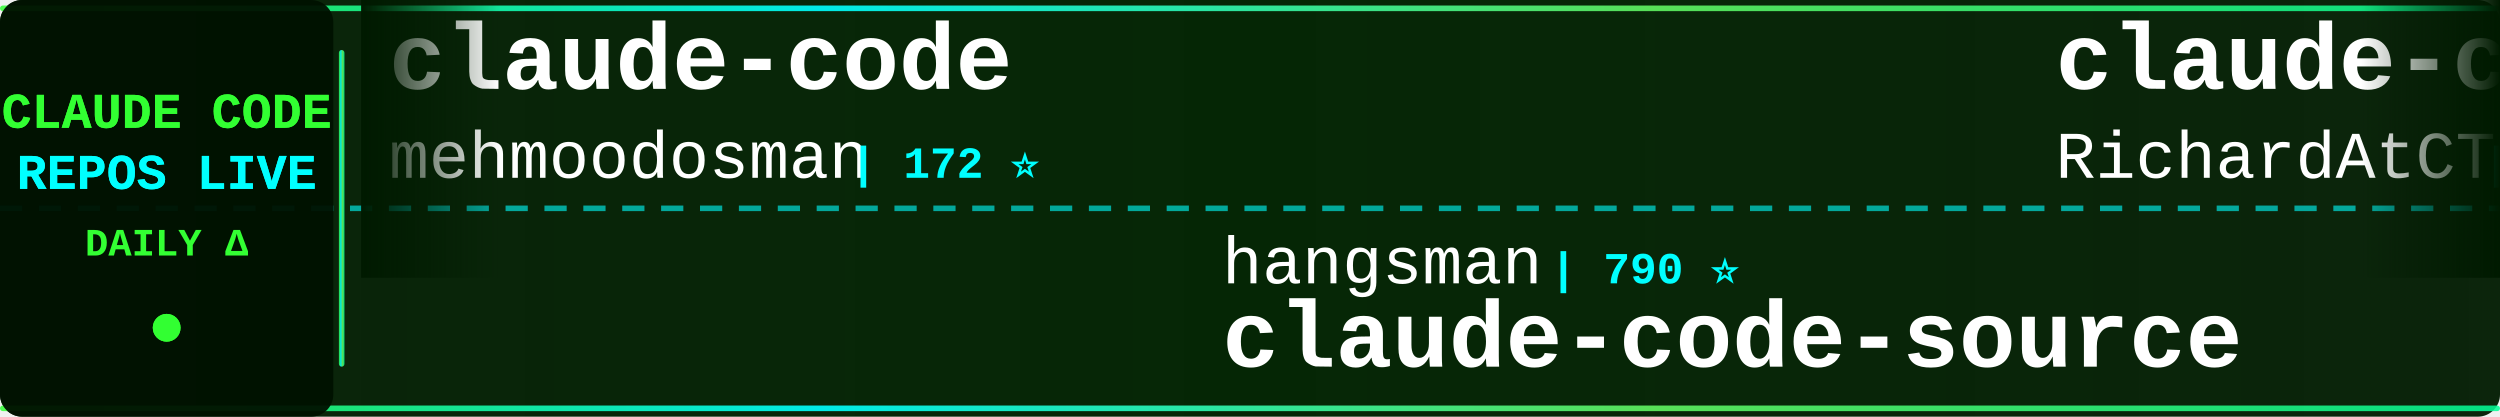
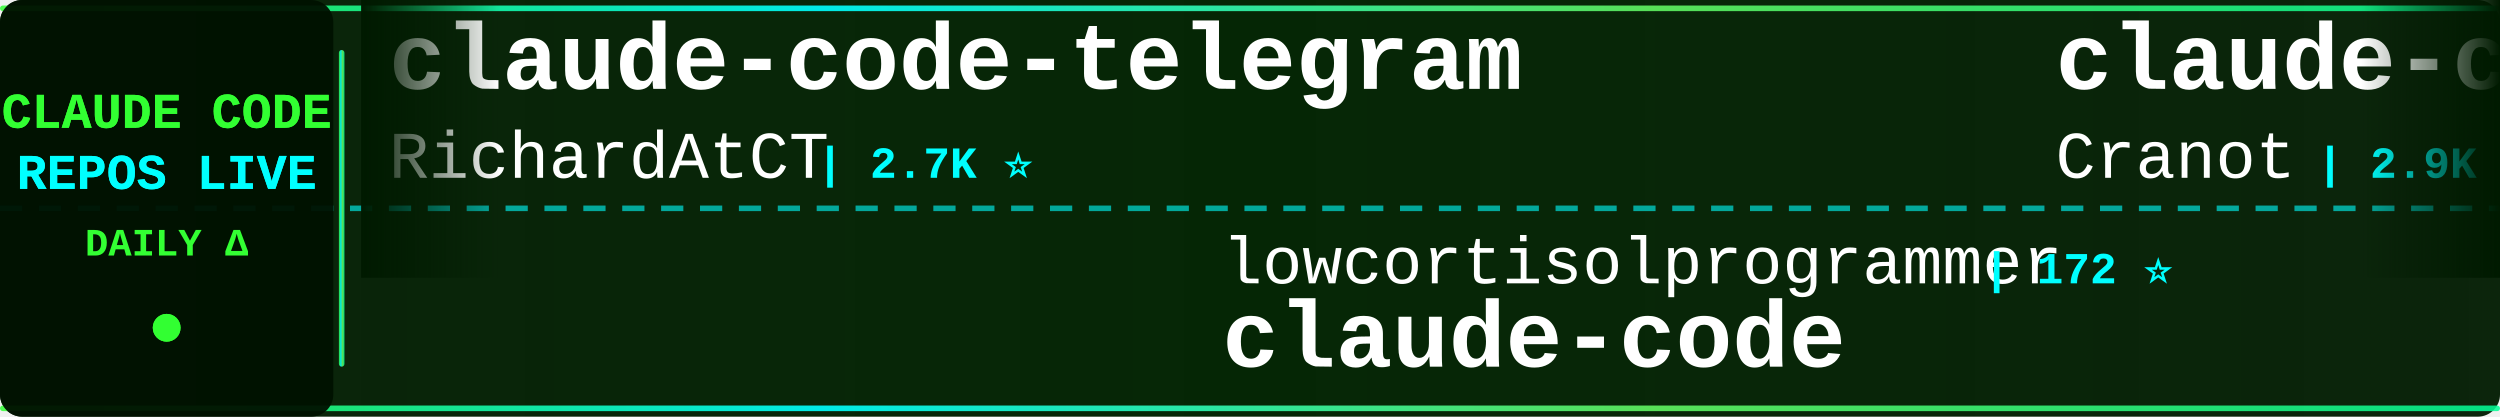
<svg xmlns="http://www.w3.org/2000/svg" width="900" height="150">
  <defs>
    <linearGradient id="tickerBg" x1="0%" y1="0%" x2="100%" y2="0%">
      <stop offset="0%" style="stop-color:#001a00;stop-opacity:0.95" />
      <stop offset="50%" style="stop-color:#002200;stop-opacity:0.98" />
      <stop offset="100%" style="stop-color:#001a00;stop-opacity:0.95" />
    </linearGradient>
    <linearGradient id="borderGrad" x1="0%" y1="0%" x2="100%" y2="0%">
      <stop offset="0%" style="stop-color:#33ff33;stop-opacity:0.85">
        <animate attributeName="stop-opacity" values="0.85;1;0.85" dur="2s" repeatCount="indefinite" />
      </stop>
      <stop offset="33%" style="stop-color:#00ffff;stop-opacity:0.9">
        <animate attributeName="stop-opacity" values="0.9;1;0.9" dur="2.2s" repeatCount="indefinite" />
      </stop>
      <stop offset="66%" style="stop-color:#66ff66;stop-opacity:0.85">
        <animate attributeName="stop-opacity" values="0.85;1;0.85" dur="1.8s" repeatCount="indefinite" />
      </stop>
      <stop offset="100%" style="stop-color:#00ff99;stop-opacity:0.85">
        <animate attributeName="stop-opacity" values="0.85;1;0.85" dur="2s" repeatCount="indefinite" />
      </stop>
    </linearGradient>
    <filter id="textGlow">
      <feGaussianBlur stdDeviation="0.1" result="coloredBlur" />
      <feMerge>
        <feMergeNode in="coloredBlur" />
        <feMergeNode in="SourceGraphic" />
      </feMerge>
    </filter>
    <filter id="metricGlow">
      <feGaussianBlur stdDeviation="0.2" result="coloredBlur" />
      <feMerge>
        <feMergeNode in="coloredBlur" />
        <feMergeNode in="SourceGraphic" />
      </feMerge>
    </filter>
    <linearGradient id="leftFade" x1="0%" y1="0%" x2="100%" y2="0%">
      <stop offset="0%" style="stop-color:#001a00;stop-opacity:1" />
      <stop offset="100%" style="stop-color:#001a00;stop-opacity:0" />
    </linearGradient>
    <linearGradient id="rightFade" x1="0%" y1="0%" x2="100%" y2="0%">
      <stop offset="0%" style="stop-color:#001a00;stop-opacity:0" />
      <stop offset="100%" style="stop-color:#001a00;stop-opacity:1" />
    </linearGradient>
  </defs>
  <rect width="900" height="150" fill="url(#tickerBg)" rx="8" />
  <rect x="0" y="2" width="900" height="2" fill="url(#borderGrad)" rx="1" />
  <rect x="0" y="146" width="900" height="2" fill="url(#borderGrad)" rx="1" />
  <line x1="0" y1="75" x2="900" y2="75" stroke="#00ffff" stroke-width="2" stroke-dasharray="8 6" opacity="0.6" />
  <rect x="0" y="0" width="120" height="150" fill="#001100" opacity="0.95" rx="8" />
  <text x="60" y="46" font-family="'Courier New', monospace" font-size="18" font-weight="bold" fill="#33ff33" text-anchor="middle" filter="url(#textGlow)">
    CLAUDE CODE
  </text>
  <text x="60" y="68" font-family="'Courier New', monospace" font-size="18" font-weight="bold" fill="#00ffff" text-anchor="middle" filter="url(#textGlow)">
    REPOS LIVE
  </text>
  <text x="60" y="92" font-family="'Courier New', monospace" font-size="14" font-weight="bold" fill="#33ff33" text-anchor="middle">
    DAILY Δ
  </text>
  <circle cx="60" cy="118" r="5" fill="#33ff33" filter="url(#metricGlow)">
    <animate attributeName="r" values="4;6;4" dur="1.5s" repeatCount="indefinite" />
    <animate attributeName="opacity" values="0.6;1;0.6" dur="1.5s" repeatCount="indefinite" />
  </circle>
  <rect x="122" y="18" width="2" height="114" fill="url(#borderGrad)" rx="1" />
  <clipPath id="tickerClip">
    <rect x="130" y="0" width="770" height="150" />
  </clipPath>
  <g clip-path="url(#tickerClip)">
    <g id="tickerItems">
      <animateTransform attributeName="transform" attributeType="XML" type="translate" from="0 0" to="-3000 0" dur="54s" repeatCount="indefinite" />
      <g transform="translate(0, 0)">
-         <text x="140" y="32" font-family="'Courier New', monospace" font-size="34" font-weight="bold" fill="#ffffff">claude-code</text>
-         <text x="140" y="64" font-family="'Courier New', monospace" font-size="24" font-weight="normal" fill="#ffffff" opacity="1.0">mehmoodosman</text>
-         <text x="306" y="64" font-family="'Courier New', monospace" font-size="16" font-weight="bold" fill="#00ffff"> | 172 ⭐</text>
+         <text x="140" y="32" font-family="'Courier New', monospace" font-size="34" font-weight="bold" fill="#ffffff">claude-code-telegram</text>
+         <text x="140" y="64" font-family="'Courier New', monospace" font-size="24" font-weight="normal" fill="#ffffff" opacity="1.0">RichardAtCT</text>
+         <text x="294" y="64" font-family="'Courier New', monospace" font-size="16" font-weight="bold" fill="#00ffff"> | 2.7K ⭐</text>
      </g>
      <g transform="translate(300, 0)">
-         <text x="140" y="102" font-family="'Courier New', monospace" font-size="24" font-weight="normal" fill="#ffffff" opacity="1.0">hangsman</text>
-         <text x="258" y="102" font-family="'Courier New', monospace" font-size="16" font-weight="bold" fill="#00ffff"> | 790 ⭐</text>
-         <text x="140" y="132" font-family="'Courier New', monospace" font-size="34" font-weight="bold" fill="#ffffff">claude-code-source</text>
-       </g>
-       <g transform="translate(600, 0)">
-         <text x="140" y="32" font-family="'Courier New', monospace" font-size="34" font-weight="bold" fill="#ffffff">claude-code-telegram</text>
-         <text x="140" y="64" font-family="'Courier New', monospace" font-size="24" font-weight="normal" fill="#ffffff" opacity="1.0">RichardAtCT</text>
-         <text x="294" y="64" font-family="'Courier New', monospace" font-size="16" font-weight="bold" fill="#00ffff"> | 2.7K ⭐ -1</text>
-       </g>
-       <g transform="translate(900, 0)">
-         <text x="140" y="102" font-family="'Courier New', monospace" font-size="24" font-weight="normal" fill="#ffffff" opacity="1.0">AprilNEA</text>
-         <text x="258" y="102" font-family="'Courier New', monospace" font-size="16" font-weight="bold" fill="#00ffff"> | 393 ⭐</text>
-         <text x="140" y="132" font-family="'Courier New', monospace" font-size="34" font-weight="bold" fill="#ffffff">claude-code-source</text>
-       </g>
-       <g transform="translate(1200, 0)">
-         <text x="140" y="32" font-family="'Courier New', monospace" font-size="34" font-weight="bold" fill="#ffffff">claude-code-tips</text>
-         <text x="140" y="64" font-family="'Courier New', monospace" font-size="24" font-weight="normal" fill="#ffffff" opacity="1.0">ykdojo</text>
-         <text x="234" y="64" font-family="'Courier New', monospace" font-size="16" font-weight="bold" fill="#00ffff"> | 9.5K ⭐ +3</text>
-       </g>
-       <g transform="translate(1500, 0)">
-         <text x="140" y="102" font-family="'Courier New', monospace" font-size="24" font-weight="normal" fill="#ffffff" opacity="1.0">AICoderTudou</text>
-         <text x="306" y="102" font-family="'Courier New', monospace" font-size="16" font-weight="bold" fill="#00ffff"> | 497 ⭐</text>
-         <text x="140" y="132" font-family="'Courier New', monospace" font-size="34" font-weight="bold" fill="#ffffff">claude-code-tudou</text>
-       </g>
-       <g transform="translate(1800, 0)">
-         <text x="140" y="32" font-family="'Courier New', monospace" font-size="34" font-weight="bold" fill="#ffffff">claude_code_src</text>
-         <text x="140" y="64" font-family="'Courier New', monospace" font-size="24" font-weight="normal" fill="#ffffff" opacity="1.0">ponponon</text>
-         <text x="258" y="64" font-family="'Courier New', monospace" font-size="16" font-weight="bold" fill="#00ffff"> | 2.3K ⭐</text>
-       </g>
-       <g transform="translate(2100, 0)">
-         <text x="140" y="102" font-family="'Courier New', monospace" font-size="24" font-weight="normal" fill="#ffffff" opacity="1.0">fuergaosi233</text>
-         <text x="306" y="102" font-family="'Courier New', monospace" font-size="16" font-weight="bold" fill="#00ffff"> | 2.8K ⭐</text>
-         <text x="140" y="132" font-family="'Courier New', monospace" font-size="34" font-weight="bold" fill="#ffffff">claude-code-proxy</text>
-       </g>
-       <g transform="translate(2400, 0)">
-         <text x="140" y="32" font-family="'Courier New', monospace" font-size="34" font-weight="bold" fill="#ffffff">claude-code-ultimate-gui...</text>
-         <text x="140" y="64" font-family="'Courier New', monospace" font-size="24" font-weight="normal" fill="#ffffff" opacity="1.0">FlorianBruniaux</text>
-         <text x="342" y="64" font-family="'Courier New', monospace" font-size="16" font-weight="bold" fill="#00ffff"> | 5.6K ⭐ +1</text>
-       </g>
-       <g transform="translate(2700, 0)">
        <text x="140" y="102" font-family="'Courier New', monospace" font-size="24" font-weight="normal" fill="#ffffff" opacity="1.0">lowcortisolprogrammer</text>
        <text x="414" y="102" font-family="'Courier New', monospace" font-size="16" font-weight="bold" fill="#00ffff"> | 172 ⭐</text>
        <text x="140" y="132" font-family="'Courier New', monospace" font-size="34" font-weight="bold" fill="#ffffff">claude-code</text>
      </g>
+       <g transform="translate(600, 0)">
+         <text x="140" y="32" font-family="'Courier New', monospace" font-size="34" font-weight="bold" fill="#ffffff">claude-code-guide</text>
+         <text x="140" y="64" font-family="'Courier New', monospace" font-size="24" font-weight="normal" fill="#ffffff" opacity="1.0">Cranot</text>
+         <text x="234" y="64" font-family="'Courier New', monospace" font-size="16" font-weight="bold" fill="#00ffff"> | 2.9K ⭐</text>
+       </g>
+       <g transform="translate(900, 0)">
+         <text x="140" y="102" font-family="'Courier New', monospace" font-size="24" font-weight="normal" fill="#ffffff" opacity="1.0">RishabhK103</text>
+         <text x="294" y="102" font-family="'Courier New', monospace" font-size="16" font-weight="bold" fill="#00ffff"> | 105 ⭐</text>
+         <text x="140" y="132" font-family="'Courier New', monospace" font-size="34" font-weight="bold" fill="#ffffff">claude-code</text>
+       </g>
+       <g transform="translate(1200, 0)">
+         <text x="140" y="32" font-family="'Courier New', monospace" font-size="34" font-weight="bold" fill="#ffffff">Claude-Code</text>
+         <text x="140" y="64" font-family="'Courier New', monospace" font-size="24" font-weight="normal" fill="#ffffff" opacity="1.0">OrcaWhisper</text>
+         <text x="294" y="64" font-family="'Courier New', monospace" font-size="16" font-weight="bold" fill="#00ffff"> | 87 ⭐</text>
+       </g>
+       <g transform="translate(1500, 0)">
+         <text x="140" y="102" font-family="'Courier New', monospace" font-size="24" font-weight="normal" fill="#ffffff" opacity="1.0">codeaashu</text>
+         <text x="270" y="102" font-family="'Courier New', monospace" font-size="16" font-weight="bold" fill="#00ffff"> | 3.2K ⭐ +1</text>
+         <text x="140" y="132" font-family="'Courier New', monospace" font-size="34" font-weight="bold" fill="#ffffff">claude-code</text>
+       </g>
+       <g transform="translate(1800, 0)">
+         <text x="140" y="32" font-family="'Courier New', monospace" font-size="34" font-weight="bold" fill="#ffffff">claude-code-prompts</text>
+         <text x="140" y="64" font-family="'Courier New', monospace" font-size="24" font-weight="normal" fill="#ffffff" opacity="1.0">repowise-dev</text>
+         <text x="306" y="64" font-family="'Courier New', monospace" font-size="16" font-weight="bold" fill="#00ffff"> | 1.2K ⭐</text>
+       </g>
+       <g transform="translate(2100, 0)">
+         <text x="140" y="102" font-family="'Courier New', monospace" font-size="24" font-weight="normal" fill="#ffffff" opacity="1.0">luongnv89</text>
+         <text x="270" y="102" font-family="'Courier New', monospace" font-size="16" font-weight="bold" fill="#00ffff"> | 40.8K ⭐ +12</text>
+         <text x="140" y="132" font-family="'Courier New', monospace" font-size="34" font-weight="bold" fill="#ffffff">claude-howto</text>
+       </g>
+       <g transform="translate(2400, 0)">
+         <text x="140" y="32" font-family="'Courier New', monospace" font-size="34" font-weight="bold" fill="#ffffff">claude-code-source</text>
+         <text x="140" y="64" font-family="'Courier New', monospace" font-size="24" font-weight="normal" fill="#ffffff" opacity="1.0">AprilNEA</text>
+         <text x="258" y="64" font-family="'Courier New', monospace" font-size="16" font-weight="bold" fill="#00ffff"> | 393 ⭐</text>
+       </g>
+       <g transform="translate(2700, 0)">
+         <text x="140" y="102" font-family="'Courier New', monospace" font-size="24" font-weight="normal" fill="#ffffff" opacity="1.0">FlorianBruniaux</text>
+         <text x="342" y="102" font-family="'Courier New', monospace" font-size="16" font-weight="bold" fill="#00ffff"> | 5.6K ⭐ +2</text>
+         <text x="140" y="132" font-family="'Courier New', monospace" font-size="34" font-weight="bold" fill="#ffffff">claude-code-ultimate-gui...</text>
+       </g>
      <g transform="translate(3000, 0)">
-         <text x="140" y="32" font-family="'Courier New', monospace" font-size="34" font-weight="bold" fill="#ffffff">claude-code</text>
-         <text x="140" y="64" font-family="'Courier New', monospace" font-size="24" font-weight="normal" fill="#ffffff" opacity="1.0">mehmoodosman</text>
-         <text x="306" y="64" font-family="'Courier New', monospace" font-size="16" font-weight="bold" fill="#00ffff"> | 172 ⭐</text>
+         <text x="140" y="32" font-family="'Courier New', monospace" font-size="34" font-weight="bold" fill="#ffffff">claude-code-telegram</text>
+         <text x="140" y="64" font-family="'Courier New', monospace" font-size="24" font-weight="normal" fill="#ffffff" opacity="1.0">RichardAtCT</text>
+         <text x="294" y="64" font-family="'Courier New', monospace" font-size="16" font-weight="bold" fill="#00ffff"> | 2.7K ⭐</text>
      </g>
      <g transform="translate(3300, 0)">
-         <text x="140" y="102" font-family="'Courier New', monospace" font-size="24" font-weight="normal" fill="#ffffff" opacity="1.0">hangsman</text>
-         <text x="258" y="102" font-family="'Courier New', monospace" font-size="16" font-weight="bold" fill="#00ffff"> | 790 ⭐</text>
-         <text x="140" y="132" font-family="'Courier New', monospace" font-size="34" font-weight="bold" fill="#ffffff">claude-code-source</text>
+         <text x="140" y="102" font-family="'Courier New', monospace" font-size="24" font-weight="normal" fill="#ffffff" opacity="1.0">lowcortisolprogrammer</text>
+         <text x="414" y="102" font-family="'Courier New', monospace" font-size="16" font-weight="bold" fill="#00ffff"> | 172 ⭐</text>
+         <text x="140" y="132" font-family="'Courier New', monospace" font-size="34" font-weight="bold" fill="#ffffff">claude-code</text>
      </g>
      <g transform="translate(3600, 0)">
-         <text x="140" y="32" font-family="'Courier New', monospace" font-size="34" font-weight="bold" fill="#ffffff">claude-code-telegram</text>
-         <text x="140" y="64" font-family="'Courier New', monospace" font-size="24" font-weight="normal" fill="#ffffff" opacity="1.0">RichardAtCT</text>
-         <text x="294" y="64" font-family="'Courier New', monospace" font-size="16" font-weight="bold" fill="#00ffff"> | 2.7K ⭐ -1</text>
+         <text x="140" y="32" font-family="'Courier New', monospace" font-size="34" font-weight="bold" fill="#ffffff">claude-code-guide</text>
+         <text x="140" y="64" font-family="'Courier New', monospace" font-size="24" font-weight="normal" fill="#ffffff" opacity="1.0">Cranot</text>
+         <text x="234" y="64" font-family="'Courier New', monospace" font-size="16" font-weight="bold" fill="#00ffff"> | 2.9K ⭐</text>
      </g>
      <g transform="translate(3900, 0)">
-         <text x="140" y="102" font-family="'Courier New', monospace" font-size="24" font-weight="normal" fill="#ffffff" opacity="1.0">AprilNEA</text>
-         <text x="258" y="102" font-family="'Courier New', monospace" font-size="16" font-weight="bold" fill="#00ffff"> | 393 ⭐</text>
-         <text x="140" y="132" font-family="'Courier New', monospace" font-size="34" font-weight="bold" fill="#ffffff">claude-code-source</text>
+         <text x="140" y="102" font-family="'Courier New', monospace" font-size="24" font-weight="normal" fill="#ffffff" opacity="1.0">RishabhK103</text>
+         <text x="294" y="102" font-family="'Courier New', monospace" font-size="16" font-weight="bold" fill="#00ffff"> | 105 ⭐</text>
+         <text x="140" y="132" font-family="'Courier New', monospace" font-size="34" font-weight="bold" fill="#ffffff">claude-code</text>
      </g>
    </g>
  </g>
  <rect x="130" y="0" width="50" height="100" fill="url(#leftFade)" />
  <rect x="850" y="0" width="50" height="100" fill="url(#rightFade)" />
</svg>
